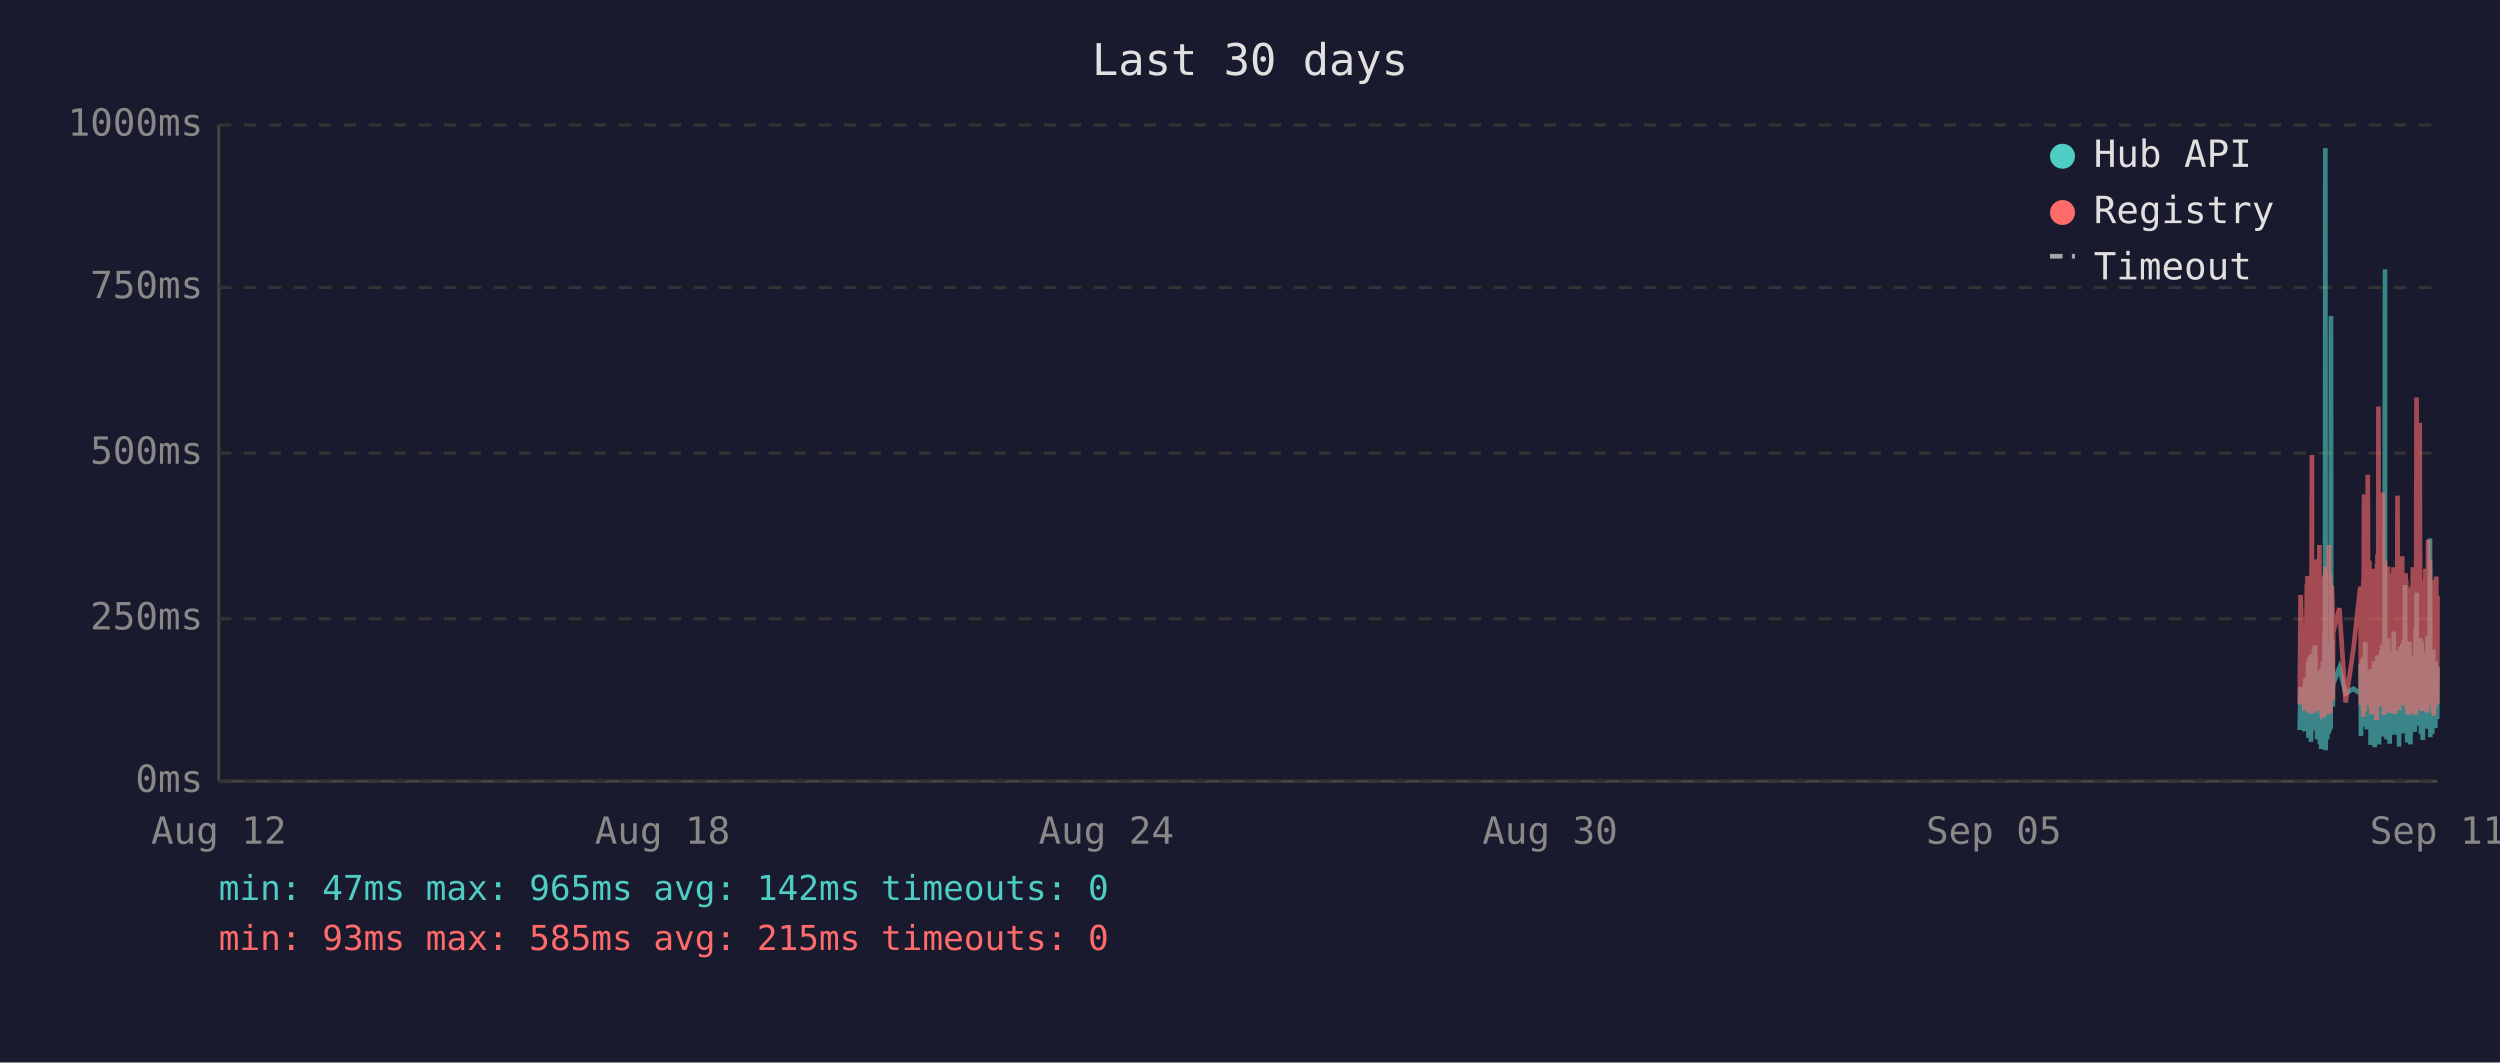
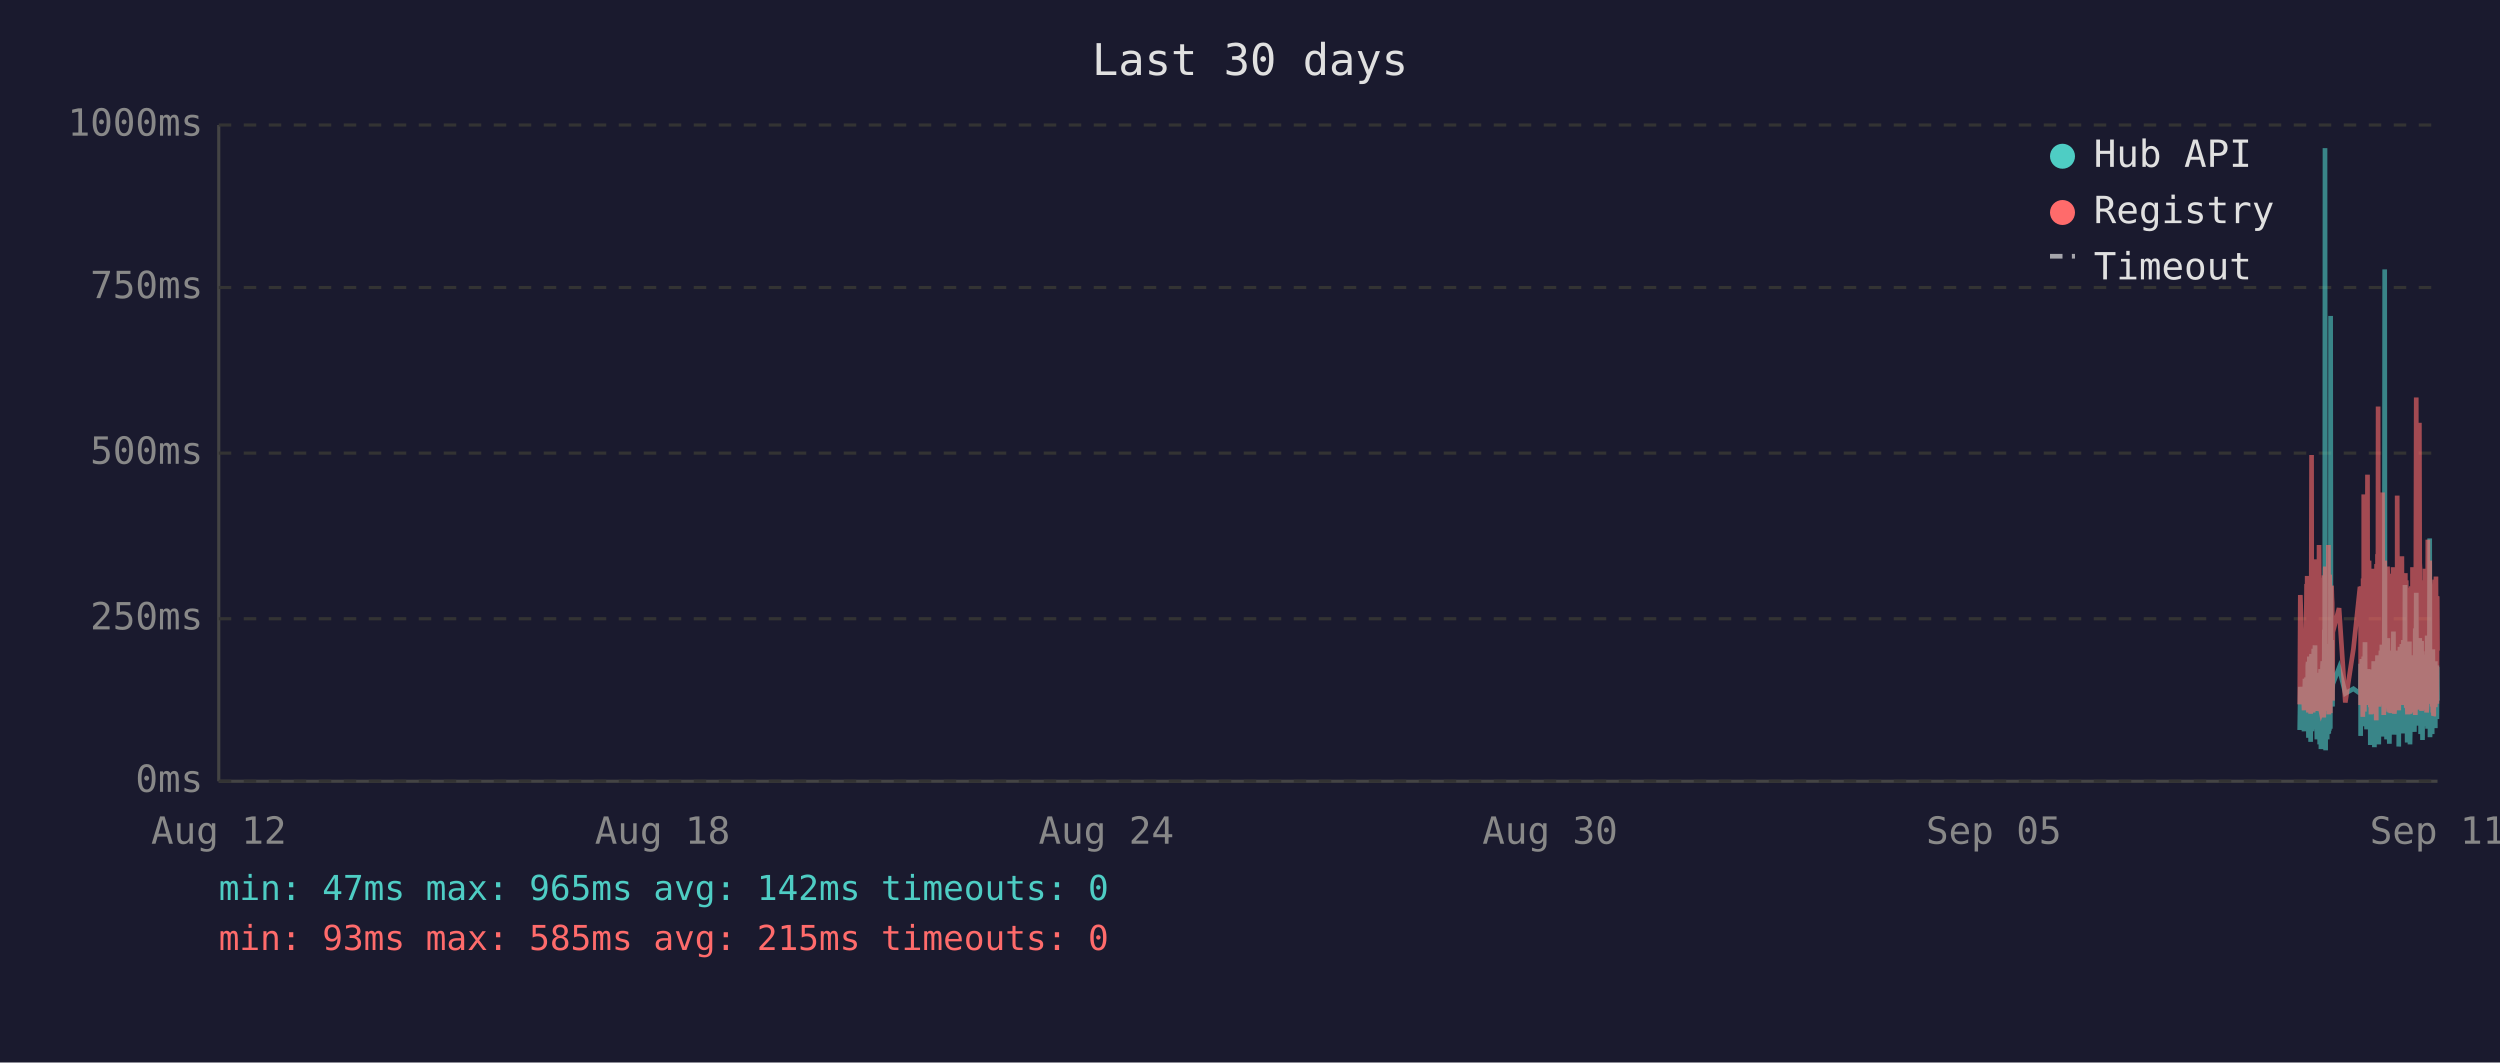
<svg xmlns="http://www.w3.org/2000/svg" viewBox="0 0 800 340" font-family="monospace" font-size="12">
  <rect width="800" height="340" fill="#1a1a2e" />
  <text x="400" y="24" fill="#e0e0e0" font-size="14" text-anchor="middle">Last 30 days</text>
  <line x1="70" y1="40" x2="70" y2="250" stroke="#444" stroke-width="1" />
  <line x1="70" y1="250" x2="780" y2="250" stroke="#444" stroke-width="1" />
  <line x1="70" y1="250" x2="780" y2="250" stroke="#333" stroke-width="1" stroke-dasharray="4" />
  <text x="65" y="250" fill="#888" text-anchor="end" dominant-baseline="middle">0ms</text>
  <line x1="70" y1="198" x2="780" y2="198" stroke="#333" stroke-width="1" stroke-dasharray="4" />
  <text x="65" y="198" fill="#888" text-anchor="end" dominant-baseline="middle">250ms</text>
  <line x1="70" y1="145" x2="780" y2="145" stroke="#333" stroke-width="1" stroke-dasharray="4" />
  <text x="65" y="145" fill="#888" text-anchor="end" dominant-baseline="middle">500ms</text>
  <line x1="70" y1="92" x2="780" y2="92" stroke="#333" stroke-width="1" stroke-dasharray="4" />
  <text x="65" y="92" fill="#888" text-anchor="end" dominant-baseline="middle">750ms</text>
  <line x1="70" y1="40" x2="780" y2="40" stroke="#333" stroke-width="1" stroke-dasharray="4" />
  <text x="65" y="40" fill="#888" text-anchor="end" dominant-baseline="middle">1000ms</text>
  <text x="70" y="270" fill="#888" text-anchor="middle">Aug 12</text>
  <text x="212" y="270" fill="#888" text-anchor="middle">Aug 18</text>
  <text x="354" y="270" fill="#888" text-anchor="middle">Aug 24</text>
  <text x="496" y="270" fill="#888" text-anchor="middle">Aug 30</text>
  <text x="638" y="270" fill="#888" text-anchor="middle">Sep 05</text>
  <text x="780" y="270" fill="#888" text-anchor="middle">Sep 11</text>
-   <polyline points="735.9,233.6 736.2,219.8 737.4,234.0 737.7,217.2 737.8,223.3 738.2,216.8 738.3,222.3 738.3,224.2 738.4,225.0 738.5,233.6 738.6,213.0 738.7,211.8 738.7,236.1 738.8,235.1 738.8,223.8 738.9,221.2 739.0,222.3 739.1,210.1 739.2,223.3 739.3,234.7 739.3,220.6 739.4,218.9 739.5,237.4 739.6,223.1 739.7,210.9 739.8,209.3 739.8,234.0 739.9,217.0 740.0,214.3 740.1,230.9 740.2,233.4 740.3,220.6 740.3,221.2 740.3,220.6 740.4,215.8 740.5,207.6 740.6,216.6 740.7,213.9 740.8,218.9 740.8,206.5 740.9,211.4 741.0,228.4 741.1,226.1 741.2,220.2 741.3,221.2 741.3,221.9 741.4,228.8 741.5,236.6 741.6,221.9 741.7,215.3 741.7,231.1 741.8,221.9 741.9,221.2 742.0,218.7 742.1,234.7 742.2,221.2 742.2,218.1 742.3,223.1 742.4,238.2 742.5,220.8 742.6,224.8 742.7,214.1 742.7,232.6 742.8,239.7 742.9,237.6 743.0,232.6 743.1,219.1 743.2,219.8 743.2,217.2 743.3,213.2 743.4,211.6 743.5,220.2 743.6,216.6 743.7,222.5 743.7,234.7 743.7,229.4 743.8,225.6 743.9,201.5 744.0,223.8 744.1,47.4 744.2,196.0 744.2,240.1 744.3,231.1 744.4,221.0 744.5,225.0 744.6,217.9 744.7,212.8 744.7,236.6 744.8,222.7 744.9,222.9 745.0,221.0 745.1,234.9 745.2,209.0 745.2,234.7 745.3,213.5 745.4,206.1 745.5,233.8 745.6,220.2 745.7,230.7 745.7,223.8 745.8,233.2 745.9,101.1 746.0,207.2 746.1,217.9 746.1,218.9 746.2,224.4 746.3,204.8 746.4,216.6 746.5,226.1 746.5,221.2 746.6,218.9 748.6,213.7 750.6,221.9 753.1,220.4 755.3,221.9 755.4,221.0 755.4,212.4 755.5,235.5 755.6,214.1 755.7,215.3 755.8,214.3 755.9,210.9 755.9,219.5 756.0,221.0 756.1,222.9 756.2,232.4 756.3,217.4 756.4,231.1 756.4,210.1 756.5,216.0 756.6,232.2 756.7,226.1 756.8,216.2 756.9,205.5 756.9,230.3 757.0,217.4 757.1,224.4 757.2,232.2 757.3,215.8 757.4,233.4 757.4,214.5 757.6,219.3 757.7,221.9 757.8,227.3 757.9,214.1 757.9,222.9 758.0,215.6 758.1,218.3 758.2,220.0 758.3,215.1 758.3,230.1 758.4,214.3 758.5,215.8 758.6,238.4 758.7,223.8 758.8,238.0 758.8,222.1 758.9,222.1 759.0,230.5 759.1,220.2 759.2,216.8 759.3,225.6 759.3,236.1 759.4,221.9 759.5,216.8 759.6,220.6 759.7,211.6 759.8,216.6 759.8,233.8 759.9,239.1 760.0,234.9 760.1,227.3 760.2,229.4 760.3,211.6 760.3,215.1 760.4,215.8 760.5,236.1 760.5,235.3 760.6,221.7 760.7,216.8 760.8,233.8 760.8,209.7 760.9,223.8 761.0,222.7 761.1,216.6 761.2,229.4 761.3,238.2 761.3,229.6 761.4,220.4 761.5,214.5 761.6,220.4 761.7,229.8 761.7,221.2 761.8,219.3 761.9,217.4 762.0,208.2 762.1,218.5 762.2,208.2 762.2,218.9 762.3,206.3 762.4,235.7 762.5,212.2 762.6,213.9 762.7,219.8 762.7,218.7 762.8,233.0 762.9,219.3 763.0,226.1 763.1,197.1 763.2,86.2 763.2,216.0 763.3,233.8 763.4,208.2 763.5,213.0 763.6,210.3 763.7,223.3 763.7,236.6 763.8,217.9 763.9,205.9 764.0,216.4 764.1,216.4 764.2,204.2 764.2,216.4 764.3,219.8 764.4,213.7 764.4,231.7 764.5,223.1 764.6,234.9 764.7,238.0 764.7,228.2 764.8,231.5 764.9,222.1 765.0,222.1 765.1,233.6 765.2,219.5 765.2,208.2 765.3,225.8 765.4,212.8 765.5,221.0 765.6,233.2 765.7,224.4 765.7,231.5 765.8,216.0 765.9,218.9 766.0,202.1 766.1,224.6 766.2,217.7 766.2,235.1 766.3,222.9 766.4,226.1 766.5,221.4 766.6,219.8 766.6,211.4 766.7,212.2 766.8,220.8 766.9,208.2 767.0,221.4 767.1,222.5 767.1,214.9 767.2,220.2 767.3,209.0 767.4,219.5 767.5,220.2 767.6,215.3 767.6,218.7 767.7,233.4 767.7,238.9 767.8,210.9 767.9,223.5 768.0,213.2 768.1,207.0 768.1,219.5 768.2,216.4 768.3,223.3 768.4,224.2 768.5,215.3 768.6,210.9 768.6,221.0 768.7,206.1 768.8,233.0 768.9,220.4 769.0,210.7 769.1,220.2 769.1,234.7 769.2,204.8 769.3,219.1 769.4,228.6 769.5,214.3 769.6,222.3 769.6,187.2 769.7,208.6 769.8,221.2 769.9,207.4 770.0,220.6 770.0,221.4 770.1,228.4 770.2,223.5 770.3,226.5 770.3,237.6 770.4,221.4 770.5,234.2 770.5,220.8 770.6,214.9 770.7,234.5 770.8,217.0 770.9,227.1 771.0,221.7 771.0,205.3 771.1,215.6 771.2,226.5 771.3,238.2 771.4,232.6 771.5,223.3 771.5,216.8 771.6,234.0 771.7,225.4 771.8,218.1 771.9,209.9 772.0,218.3 772.0,225.6 772.1,209.7 772.2,211.6 772.3,224.0 772.4,219.1 772.4,221.4 772.5,223.8 772.5,233.4 772.6,226.7 772.7,234.2 772.8,222.9 772.9,213.0 773.0,201.1 773.0,229.2 773.1,220.8 773.2,215.8 773.3,189.7 773.4,223.5 773.4,208.8 773.5,223.3 773.6,217.7 773.7,207.8 773.8,218.1 773.9,213.9 773.9,212.0 774.0,218.9 774.1,218.3 774.2,232.2 774.3,206.3 774.4,204.2 774.4,218.5 774.5,230.9 774.6,218.3 774.7,234.9 774.8,229.8 774.9,215.3 774.9,205.1 775.0,232.6 775.1,231.1 775.2,208.4 775.3,236.8 775.4,218.9 775.4,228.6 775.5,228.4 775.6,209.5 775.7,217.0 775.8,232.4 775.9,230.1 775.9,212.8 776.0,223.8 776.1,221.4 776.2,232.2 776.3,218.1 776.3,222.5 776.4,229.4 776.5,221.2 776.6,230.3 776.7,224.2 776.8,203.4 776.8,208.2 776.9,233.2 777.0,222.9 777.1,228.2 777.2,216.6 777.3,219.3 777.3,221.0 777.4,214.5 777.5,211.8 777.6,172.3 777.7,235.9 777.8,230.9 777.8,211.6 777.9,209.5 778.0,217.2 778.1,218.7 778.2,220.0 778.3,215.3 778.3,234.9 778.4,227.3 778.5,213.9 778.6,207.8 778.7,230.1 778.8,225.4 778.8,233.0 778.9,215.1 779.0,225.0 779.1,219.3 779.2,220.8 779.2,220.6 779.3,225.0 779.3,233.0 779.4,211.6 779.5,222.9 779.6,220.0 779.7,225.0 779.8,213.7 779.8,213.7 779.9,230.1 780.0,213.5" fill="none" stroke="#4ecdc4" stroke-width="1.5" opacity="0.6" />
-   <polyline points="735.9,225.4 736.2,190.4 737.4,227.3 737.7,201.7 737.8,226.5 738.2,187.6 738.3,187.6 738.3,215.8 738.4,184.3 738.5,224.6 738.6,206.3 738.7,192.5 738.7,228.0 738.8,225.8 738.8,209.0 738.9,204.0 739.0,209.0 739.1,196.2 739.2,224.4 739.3,225.8 739.3,206.1 739.4,204.2 739.5,228.4 739.6,222.3 739.7,186.0 739.8,145.6 739.8,226.3 739.9,215.1 740.0,226.3 740.1,224.2 740.2,226.5 740.3,228.0 740.3,228.0 740.3,206.5 740.4,198.1 740.5,181.3 740.6,193.1 740.7,199.4 740.8,181.1 740.8,201.1 740.9,196.7 741.0,223.5 741.1,214.9 741.2,179.0 741.3,185.3 741.3,227.5 741.4,225.8 741.5,226.7 741.6,185.7 741.7,209.5 741.7,224.4 741.8,184.9 741.9,184.5 742.0,206.3 742.1,225.0 742.2,174.4 742.2,200.7 742.3,185.3 742.4,226.5 742.5,186.4 742.6,222.7 742.7,190.8 742.7,216.6 742.8,227.5 742.9,228.0 743.0,227.7 743.1,186.6 743.2,210.5 743.2,200.2 743.3,200.4 743.4,198.1 743.5,206.1 743.6,190.4 743.7,184.9 743.7,229.6 743.7,217.7 743.8,184.1 743.9,188.3 744.0,216.6 744.1,187.8 744.2,181.3 744.2,227.5 744.3,225.6 744.4,207.4 744.5,226.5 744.6,201.3 744.7,193.9 744.7,226.9 744.8,184.1 744.9,209.0 745.0,185.5 745.1,225.8 745.2,174.4 745.2,228.6 745.3,192.7 745.4,197.5 745.5,224.0 745.6,183.9 745.7,225.0 745.7,228.2 745.8,216.0 745.9,209.9 746.0,192.2 746.1,193.3 746.1,221.7 746.2,187.4 746.3,191.0 746.4,192.9 746.5,217.2 746.5,224.2 746.6,202.3 748.6,194.6 750.6,224.8 753.1,207.6 755.3,187.8 755.4,188.7 755.4,201.7 755.5,225.6 755.6,191.0 755.7,187.6 755.8,190.8 755.9,190.6 755.9,208.8 756.0,210.5 756.1,216.0 756.2,229.4 756.3,185.1 756.4,218.7 756.4,182.8 756.5,158.2 756.6,221.7 756.7,227.7 756.8,191.8 756.9,178.8 756.9,225.4 757.0,203.0 757.1,219.5 757.2,219.3 757.3,205.3 757.4,225.6 757.4,182.0 757.6,181.3 757.7,151.9 757.8,218.5 757.9,189.1 757.9,208.0 758.0,207.4 758.1,210.1 758.2,179.4 758.3,202.1 758.3,224.2 758.4,194.3 758.5,189.9 758.6,226.3 758.7,196.4 758.8,228.6 758.8,206.5 758.9,217.4 759.0,224.4 759.1,182.0 759.2,191.4 759.3,228.4 759.3,225.4 759.4,225.2 759.5,187.6 759.6,184.7 759.7,196.7 759.8,204.0 759.8,223.8 759.9,224.4 760.0,226.9 760.1,215.6 760.2,216.8 760.3,210.1 760.3,208.2 760.4,205.9 760.5,230.5 760.5,228.4 760.6,180.5 760.7,186.4 760.8,223.8 760.8,177.3 760.9,184.7 761.0,225.8 761.1,130.1 761.2,217.2 761.3,226.1 761.3,224.8 761.4,181.8 761.5,190.8 761.6,201.7 761.7,225.0 761.7,221.0 761.8,183.4 761.9,192.7 762.0,199.2 762.1,184.9 762.2,182.2 762.2,183.9 762.3,178.4 762.4,224.2 762.5,157.6 762.6,197.7 762.7,208.6 762.7,184.5 762.8,214.1 762.9,228.8 763.0,206.5 763.1,194.6 763.2,179.4 763.2,186.6 763.3,221.9 763.4,214.1 763.5,203.6 763.6,197.3 763.7,208.8 763.7,225.2 763.8,190.6 763.9,194.6 764.0,189.5 764.1,181.3 764.2,184.5 764.2,191.4 764.3,188.1 764.4,192.7 764.4,226.1 764.5,227.7 764.6,225.0 764.7,223.5 764.7,215.3 764.8,228.0 764.9,215.1 765.0,184.5 765.1,215.3 765.2,228.2 765.2,197.3 765.3,184.3 765.4,224.4 765.5,183.6 765.6,225.6 765.7,185.3 765.7,224.8 765.8,226.3 765.9,181.5 766.0,190.8 766.1,213.5 766.2,189.7 766.2,225.0 766.3,228.4 766.4,226.3 766.5,217.7 766.6,203.4 766.6,199.6 766.7,194.8 766.8,185.3 766.9,199.4 767.0,188.9 767.1,215.1 767.1,190.6 767.2,158.6 767.3,192.7 767.4,187.8 767.5,207.8 767.6,195.0 767.6,184.1 767.7,216.0 767.7,227.3 767.8,183.6 767.9,223.8 768.0,194.3 768.1,182.8 768.1,185.1 768.2,202.3 768.3,204.4 768.4,220.6 768.5,189.3 768.6,207.8 768.6,181.3 768.7,178.0 768.8,223.3 768.9,183.4 769.0,191.6 769.1,204.0 769.1,225.6 769.2,195.8 769.3,210.1 769.4,222.9 769.5,189.1 769.6,207.0 769.6,191.2 769.7,197.5 769.8,183.4 769.9,197.9 770.0,193.5 770.0,185.7 770.1,226.5 770.2,225.4 770.3,210.9 770.3,226.7 770.4,225.2 770.5,228.6 770.5,210.1 770.6,193.1 770.7,228.6 770.8,214.7 770.9,214.9 771.0,214.5 771.0,188.1 771.1,191.4 771.2,226.3 771.3,228.4 771.4,223.8 771.5,211.4 771.5,216.8 771.6,226.5 771.7,187.6 771.8,203.4 771.9,226.5 772.0,191.2 772.0,217.0 772.1,181.5 772.2,196.2 772.3,228.0 772.4,191.8 772.4,225.8 772.5,225.8 772.5,227.5 772.6,218.3 772.7,227.7 772.8,183.9 772.9,190.6 773.0,228.8 773.0,222.9 773.1,223.8 773.2,170.4 773.3,127.2 773.4,196.0 773.4,199.6 773.5,227.1 773.6,188.9 773.7,191.6 773.8,209.0 773.9,192.5 773.9,188.5 774.0,182.2 774.1,209.0 774.2,225.6 774.3,135.3 774.4,180.1 774.4,182.0 774.5,225.2 774.6,185.7 774.7,223.8 774.8,225.8 774.9,189.1 774.9,207.0 775.0,227.5 775.1,216.0 775.2,197.1 775.3,222.5 775.4,214.5 775.4,217.2 775.5,223.8 775.6,189.5 775.7,186.8 775.8,223.5 775.9,223.3 775.9,189.9 776.0,226.5 776.1,182.0 776.2,224.2 776.3,205.3 776.3,227.1 776.4,224.0 776.5,185.1 776.6,228.0 776.7,226.5 776.8,184.5 776.8,207.2 776.9,218.3 777.0,172.7 777.1,224.4 777.2,195.0 777.3,189.7 777.3,181.3 777.4,185.1 777.5,197.5 777.6,179.4 777.7,224.0 777.8,225.2 777.8,192.2 777.9,205.9 778.0,207.4 778.1,210.5 778.2,224.4 778.3,191.4 778.3,226.1 778.4,218.3 778.5,189.3 778.6,228.0 778.7,209.0 778.8,229.0 778.8,228.8 778.9,192.9 779.0,187.0 779.1,187.6 779.2,185.5 779.2,208.0 779.3,224.6 779.3,226.3 779.4,200.4 779.5,216.4 779.6,184.5 779.7,207.2 779.8,190.8 779.8,191.8 779.9,225.2 780.0,190.8" fill="none" stroke="#ff6b6b" stroke-width="1.5" opacity="0.6" />
+   <polyline points="735.9,233.6 736.1,219.8 737.3,234.0 737.6,217.2 737.7,223.3 738.1,216.8 738.2,222.3 738.3,224.2 738.3,225.0 738.4,233.6 738.5,213.0 738.6,211.8 738.7,236.1 738.7,235.1 738.8,223.8 738.8,221.2 738.9,222.3 739.0,210.1 739.1,223.3 739.2,234.7 739.3,220.6 739.3,218.9 739.4,237.4 739.5,223.1 739.6,210.9 739.7,209.3 739.8,234.0 739.8,217.0 739.9,214.3 740.0,230.9 740.1,233.4 740.2,220.6 740.2,221.2 740.3,220.6 740.3,215.8 740.4,207.6 740.5,216.6 740.6,213.9 740.7,218.9 740.8,206.5 740.8,211.4 740.9,228.4 741.0,226.1 741.1,220.2 741.2,221.2 741.2,221.9 741.3,228.8 741.4,236.6 741.5,221.9 741.6,215.3 741.7,231.1 741.7,221.9 741.8,221.2 741.9,218.7 742.0,234.7 742.1,221.2 742.2,218.1 742.2,223.1 742.3,238.2 742.4,220.8 742.5,224.8 742.6,214.1 742.7,232.6 742.7,239.7 742.8,237.6 742.9,232.6 743.0,219.1 743.1,219.8 743.2,217.2 743.2,213.2 743.3,211.6 743.4,220.2 743.5,216.6 743.6,222.5 743.6,234.7 743.7,229.4 743.7,225.6 743.8,201.5 743.9,223.8 744.0,47.4 744.1,196.0 744.2,240.1 744.2,231.1 744.3,221.0 744.4,225.0 744.5,217.9 744.6,212.8 744.7,236.6 744.7,222.7 744.8,222.9 744.9,221.0 745.0,234.9 745.1,209.0 745.2,234.7 745.2,213.5 745.3,206.1 745.4,233.8 745.5,220.2 745.6,230.7 745.7,223.8 745.7,233.2 745.8,101.1 745.9,207.2 746.0,217.9 746.1,218.9 746.1,224.4 746.2,204.8 746.3,216.6 746.4,226.1 746.4,221.2 746.5,218.9 748.5,213.7 750.5,221.9 753.1,220.4 755.2,221.9 755.3,221.0 755.4,212.4 755.4,235.5 755.5,214.1 755.6,215.3 755.7,214.3 755.8,210.9 755.9,219.5 755.9,221.0 756.0,222.9 756.1,232.4 756.2,217.4 756.3,231.1 756.4,210.1 756.4,216.0 756.5,232.2 756.6,226.1 756.7,216.2 756.8,205.5 756.9,230.3 756.9,217.4 757.0,224.4 757.1,232.2 757.2,215.8 757.3,233.4 757.4,214.5 757.5,219.3 757.6,221.9 757.7,227.3 757.8,214.1 757.9,222.9 757.9,215.6 758.0,218.3 758.1,220.0 758.2,215.1 758.3,230.1 758.3,214.3 758.4,215.8 758.5,238.4 758.6,223.8 758.7,238.0 758.8,222.1 758.8,222.1 758.9,230.5 759.0,220.2 759.1,216.8 759.2,225.6 759.3,236.1 759.3,221.9 759.4,216.8 759.5,220.6 759.6,211.6 759.7,216.6 759.8,233.8 759.8,239.1 759.9,234.9 760.0,227.3 760.1,229.4 760.2,211.6 760.3,215.1 760.3,215.8 760.4,236.1 760.4,235.3 760.5,221.7 760.6,216.8 760.7,233.8 760.8,209.7 760.8,223.8 760.9,222.7 761.0,216.6 761.1,229.4 761.2,238.2 761.3,229.6 761.3,220.4 761.4,214.5 761.5,220.4 761.6,229.8 761.7,221.2 761.8,219.3 761.8,217.4 761.9,208.2 762.0,218.5 762.1,208.2 762.2,218.9 762.2,206.3 762.3,235.7 762.4,212.2 762.5,213.9 762.6,219.8 762.7,218.7 762.7,233.0 762.8,219.3 762.9,226.1 763.0,197.1 763.1,86.2 763.2,216.0 763.2,233.8 763.3,208.2 763.4,213.0 763.5,210.3 763.6,223.3 763.7,236.6 763.7,217.9 763.8,205.9 763.9,216.4 764.0,216.4 764.1,204.2 764.2,216.4 764.2,219.8 764.3,213.7 764.3,231.7 764.4,223.1 764.5,234.9 764.6,238.0 764.7,228.2 764.7,231.5 764.8,222.1 764.9,222.1 765.0,233.6 765.1,219.5 765.2,208.2 765.2,225.8 765.3,212.8 765.4,221.0 765.5,233.2 765.6,224.4 765.6,231.5 765.7,216.0 765.8,218.9 765.9,202.1 766.0,224.6 766.1,217.7 766.1,235.1 766.2,222.9 766.3,226.1 766.4,221.4 766.5,219.8 766.6,211.4 766.6,212.2 766.7,220.8 766.8,208.2 766.9,221.4 767.0,222.5 767.1,214.9 767.1,220.2 767.2,209.0 767.3,219.5 767.4,220.2 767.5,215.3 767.6,218.7 767.6,233.4 767.6,238.9 767.7,210.9 767.8,223.5 767.9,213.2 768.0,207.0 768.1,219.5 768.1,216.4 768.2,223.3 768.3,224.2 768.4,215.3 768.5,210.9 768.6,221.0 768.6,206.1 768.7,233.0 768.8,220.4 768.9,210.7 769.0,220.2 769.1,234.7 769.1,204.8 769.2,219.1 769.3,228.6 769.4,214.3 769.5,222.3 769.6,187.2 769.6,208.6 769.7,221.2 769.8,207.4 769.9,220.6 770.0,221.4 770.0,228.4 770.1,223.5 770.2,226.5 770.3,237.6 770.3,221.4 770.4,234.2 770.5,220.8 770.5,214.9 770.6,234.5 770.7,217.0 770.8,227.1 770.9,221.7 771.0,205.3 771.0,215.6 771.1,226.5 771.2,238.2 771.3,232.6 771.4,223.3 771.5,216.8 771.5,234.0 771.6,225.4 771.7,218.1 771.8,209.9 771.9,218.3 772.0,225.6 772.0,209.7 772.1,211.6 772.2,224.0 772.3,219.1 772.3,221.4 772.4,223.8 772.5,233.4 772.5,226.7 772.6,234.2 772.7,222.9 772.8,213.0 772.9,201.1 773.0,229.2 773.0,220.8 773.1,215.8 773.2,189.7 773.3,223.5 773.4,208.8 773.4,223.3 773.5,217.7 773.6,207.8 773.7,218.1 773.8,213.9 773.9,212.0 773.9,218.9 774.0,218.3 774.1,232.2 774.2,206.3 774.3,204.2 774.4,218.5 774.4,230.9 774.5,218.3 774.6,234.9 774.7,229.8 774.8,215.3 774.9,205.1 774.9,232.6 775.0,231.1 775.1,208.4 775.2,236.8 775.3,218.9 775.4,228.6 775.4,228.4 775.5,209.5 775.6,217.0 775.7,232.4 775.8,230.1 775.9,212.8 775.9,223.8 776.0,221.4 776.1,232.2 776.2,218.1 776.3,222.5 776.4,229.4 776.4,221.2 776.5,230.3 776.6,224.2 776.7,203.4 776.8,208.2 776.8,233.2 776.9,222.9 777.0,228.2 777.1,216.6 777.2,219.3 777.3,221.0 777.3,214.5 777.4,211.8 777.5,172.3 777.6,235.9 777.7,230.9 777.8,211.6 777.8,209.5 777.9,217.2 778.0,218.7 778.1,220.0 778.2,215.3 778.3,234.9 778.3,227.3 778.4,213.9 778.5,207.8 778.6,230.1 778.7,225.4 778.8,233.0 778.8,215.1 778.9,225.0 779.0,219.3 779.1,220.8 779.1,220.6 779.2,225.0 779.3,233.0 779.3,211.6 779.4,222.9 779.5,220.0 779.6,225.0 779.7,213.7 779.8,213.7 779.8,230.1 779.9,213.5 780.0,224.2" fill="none" stroke="#4ecdc4" stroke-width="1.5" opacity="0.6" />
+   <polyline points="735.9,225.4 736.1,190.4 737.3,227.3 737.6,201.7 737.7,226.5 738.1,187.6 738.2,187.6 738.3,215.8 738.3,184.3 738.4,224.6 738.5,206.3 738.6,192.5 738.7,228.0 738.7,225.8 738.8,209.0 738.8,204.0 738.9,209.0 739.0,196.2 739.1,224.4 739.2,225.8 739.3,206.1 739.3,204.2 739.4,228.4 739.5,222.3 739.6,186.0 739.7,145.6 739.8,226.3 739.8,215.1 739.9,226.3 740.0,224.2 740.1,226.5 740.2,228.0 740.2,228.0 740.3,206.5 740.3,198.1 740.4,181.3 740.5,193.1 740.6,199.4 740.7,181.1 740.8,201.1 740.8,196.7 740.9,223.5 741.0,214.9 741.1,179.0 741.2,185.3 741.2,227.5 741.3,225.8 741.4,226.7 741.5,185.7 741.6,209.5 741.7,224.4 741.7,184.9 741.8,184.5 741.9,206.3 742.0,225.0 742.1,174.4 742.2,200.7 742.2,185.3 742.3,226.5 742.4,186.4 742.5,222.7 742.6,190.8 742.7,216.6 742.7,227.5 742.8,228.0 742.9,227.7 743.0,186.6 743.1,210.5 743.2,200.2 743.2,200.4 743.3,198.1 743.4,206.1 743.5,190.4 743.6,184.9 743.6,229.6 743.7,217.7 743.7,184.1 743.8,188.3 743.9,216.6 744.0,187.8 744.1,181.3 744.2,227.5 744.2,225.6 744.3,207.4 744.4,226.5 744.5,201.3 744.6,193.9 744.7,226.9 744.7,184.1 744.8,209.0 744.9,185.5 745.0,225.8 745.1,174.4 745.2,228.6 745.2,192.7 745.3,197.5 745.4,224.0 745.5,183.9 745.6,225.0 745.7,228.2 745.7,216.0 745.8,209.9 745.9,192.2 746.0,193.3 746.1,221.7 746.1,187.4 746.2,191.0 746.3,192.9 746.4,217.2 746.4,224.2 746.5,202.3 748.5,194.6 750.5,224.8 753.1,207.6 755.2,187.8 755.3,188.7 755.4,201.7 755.4,225.6 755.5,191.0 755.6,187.6 755.7,190.8 755.8,190.6 755.9,208.8 755.9,210.5 756.0,216.0 756.1,229.4 756.2,185.1 756.3,218.7 756.4,182.8 756.4,158.2 756.5,221.7 756.6,227.7 756.7,191.8 756.8,178.8 756.9,225.4 756.9,203.0 757.0,219.5 757.1,219.3 757.2,205.3 757.3,225.6 757.4,182.0 757.5,181.3 757.6,151.9 757.7,218.5 757.8,189.1 757.9,208.0 757.9,207.4 758.0,210.1 758.1,179.4 758.2,202.1 758.3,224.2 758.3,194.3 758.4,189.9 758.5,226.3 758.6,196.4 758.7,228.6 758.8,206.5 758.8,217.4 758.9,224.4 759.0,182.0 759.1,191.4 759.2,228.4 759.3,225.4 759.3,225.2 759.4,187.6 759.5,184.7 759.6,196.7 759.7,204.0 759.8,223.8 759.8,224.4 759.9,226.9 760.0,215.6 760.1,216.8 760.2,210.1 760.3,208.2 760.3,205.9 760.4,230.5 760.4,228.4 760.5,180.5 760.6,186.4 760.7,223.8 760.8,177.3 760.8,184.7 760.9,225.8 761.0,130.1 761.1,217.2 761.2,226.1 761.3,224.8 761.3,181.8 761.4,190.8 761.5,201.7 761.6,225.0 761.7,221.0 761.8,183.4 761.8,192.7 761.9,199.2 762.0,184.9 762.1,182.2 762.2,183.9 762.2,178.4 762.3,224.2 762.4,157.6 762.5,197.7 762.6,208.6 762.7,184.5 762.7,214.1 762.8,228.8 762.9,206.5 763.0,194.6 763.1,179.4 763.2,186.6 763.2,221.9 763.3,214.1 763.4,203.6 763.5,197.3 763.6,208.8 763.7,225.2 763.7,190.6 763.8,194.6 763.9,189.5 764.0,181.3 764.1,184.5 764.2,191.4 764.2,188.1 764.3,192.7 764.3,226.1 764.4,227.7 764.5,225.0 764.6,223.5 764.7,215.3 764.7,228.0 764.8,215.1 764.9,184.5 765.0,215.3 765.1,228.2 765.2,197.3 765.2,184.3 765.3,224.4 765.4,183.6 765.5,225.6 765.6,185.3 765.6,224.8 765.7,226.3 765.8,181.5 765.9,190.8 766.0,213.5 766.1,189.7 766.1,225.0 766.2,228.4 766.3,226.3 766.4,217.7 766.5,203.4 766.6,199.6 766.6,194.8 766.7,185.3 766.8,199.4 766.9,188.9 767.0,215.1 767.1,190.6 767.1,158.6 767.2,192.7 767.3,187.8 767.4,207.8 767.5,195.0 767.6,184.1 767.6,216.0 767.6,227.3 767.7,183.6 767.8,223.8 767.9,194.3 768.0,182.8 768.1,185.1 768.1,202.3 768.2,204.4 768.3,220.6 768.4,189.3 768.5,207.8 768.6,181.3 768.6,178.0 768.7,223.3 768.8,183.4 768.9,191.6 769.0,204.0 769.1,225.6 769.1,195.8 769.2,210.1 769.3,222.9 769.4,189.1 769.5,207.0 769.6,191.2 769.6,197.5 769.7,183.4 769.8,197.9 769.9,193.5 770.0,185.7 770.0,226.5 770.1,225.4 770.2,210.9 770.3,226.7 770.3,225.2 770.4,228.6 770.5,210.1 770.5,193.1 770.6,228.6 770.7,214.7 770.8,214.9 770.9,214.5 771.0,188.1 771.0,191.4 771.1,226.3 771.2,228.4 771.3,223.8 771.4,211.4 771.5,216.8 771.5,226.5 771.6,187.6 771.7,203.4 771.8,226.5 771.9,191.2 772.0,217.0 772.0,181.5 772.1,196.2 772.2,228.0 772.3,191.8 772.3,225.8 772.4,225.8 772.5,227.5 772.5,218.3 772.6,227.7 772.7,183.9 772.8,190.6 772.9,228.8 773.0,222.9 773.0,223.8 773.1,170.4 773.2,127.2 773.3,196.0 773.4,199.6 773.4,227.1 773.5,188.9 773.6,191.6 773.7,209.0 773.8,192.5 773.9,188.5 773.9,182.2 774.0,209.0 774.1,225.6 774.2,135.3 774.3,180.1 774.4,182.0 774.4,225.2 774.5,185.7 774.6,223.8 774.7,225.8 774.8,189.1 774.9,207.0 774.9,227.5 775.0,216.0 775.1,197.1 775.2,222.5 775.3,214.5 775.4,217.2 775.4,223.8 775.5,189.5 775.6,186.8 775.7,223.5 775.8,223.3 775.9,189.9 775.9,226.5 776.0,182.0 776.1,224.2 776.2,205.3 776.3,227.1 776.4,224.0 776.4,185.1 776.5,228.0 776.6,226.5 776.7,184.5 776.8,207.2 776.8,218.3 776.9,172.7 777.0,224.4 777.1,195.0 777.2,189.7 777.3,181.3 777.3,185.1 777.4,197.5 777.5,179.4 777.6,224.0 777.7,225.2 777.8,192.2 777.8,205.9 777.9,207.4 778.0,210.5 778.1,224.4 778.2,191.4 778.3,226.1 778.3,218.3 778.4,189.3 778.5,228.0 778.6,209.0 778.7,229.0 778.8,228.8 778.8,192.9 778.9,187.0 779.0,187.6 779.1,185.5 779.1,208.0 779.2,224.6 779.3,226.3 779.3,200.4 779.4,216.4 779.5,184.5 779.6,207.2 779.7,190.8 779.8,191.8 779.8,225.2 779.9,190.8 780.0,208.2" fill="none" stroke="#ff6b6b" stroke-width="1.5" opacity="0.6" />
  <circle cx="660" cy="50" r="4" fill="#4ecdc4" />
  <text x="670" y="50" fill="#e0e0e0" dominant-baseline="middle">Hub API</text>
  <circle cx="660" cy="68" r="4" fill="#ff6b6b" />
  <text x="670" y="68" fill="#e0e0e0" dominant-baseline="middle">Registry</text>
  <line x1="656" y1="82" x2="664" y2="82" stroke="#e0e0e0" stroke-width="1.5" stroke-dasharray="4,3" opacity="0.7" />
  <text x="670" y="86" fill="#e0e0e0" dominant-baseline="middle">Timeout</text>
  <text x="70" y="288" fill="#4ecdc4" font-size="11">min: 47ms  max: 965ms  avg: 142ms  timeouts: 0</text>
  <text x="70" y="304" fill="#ff6b6b" font-size="11">min: 93ms  max: 585ms  avg: 215ms  timeouts: 0</text>
</svg>
